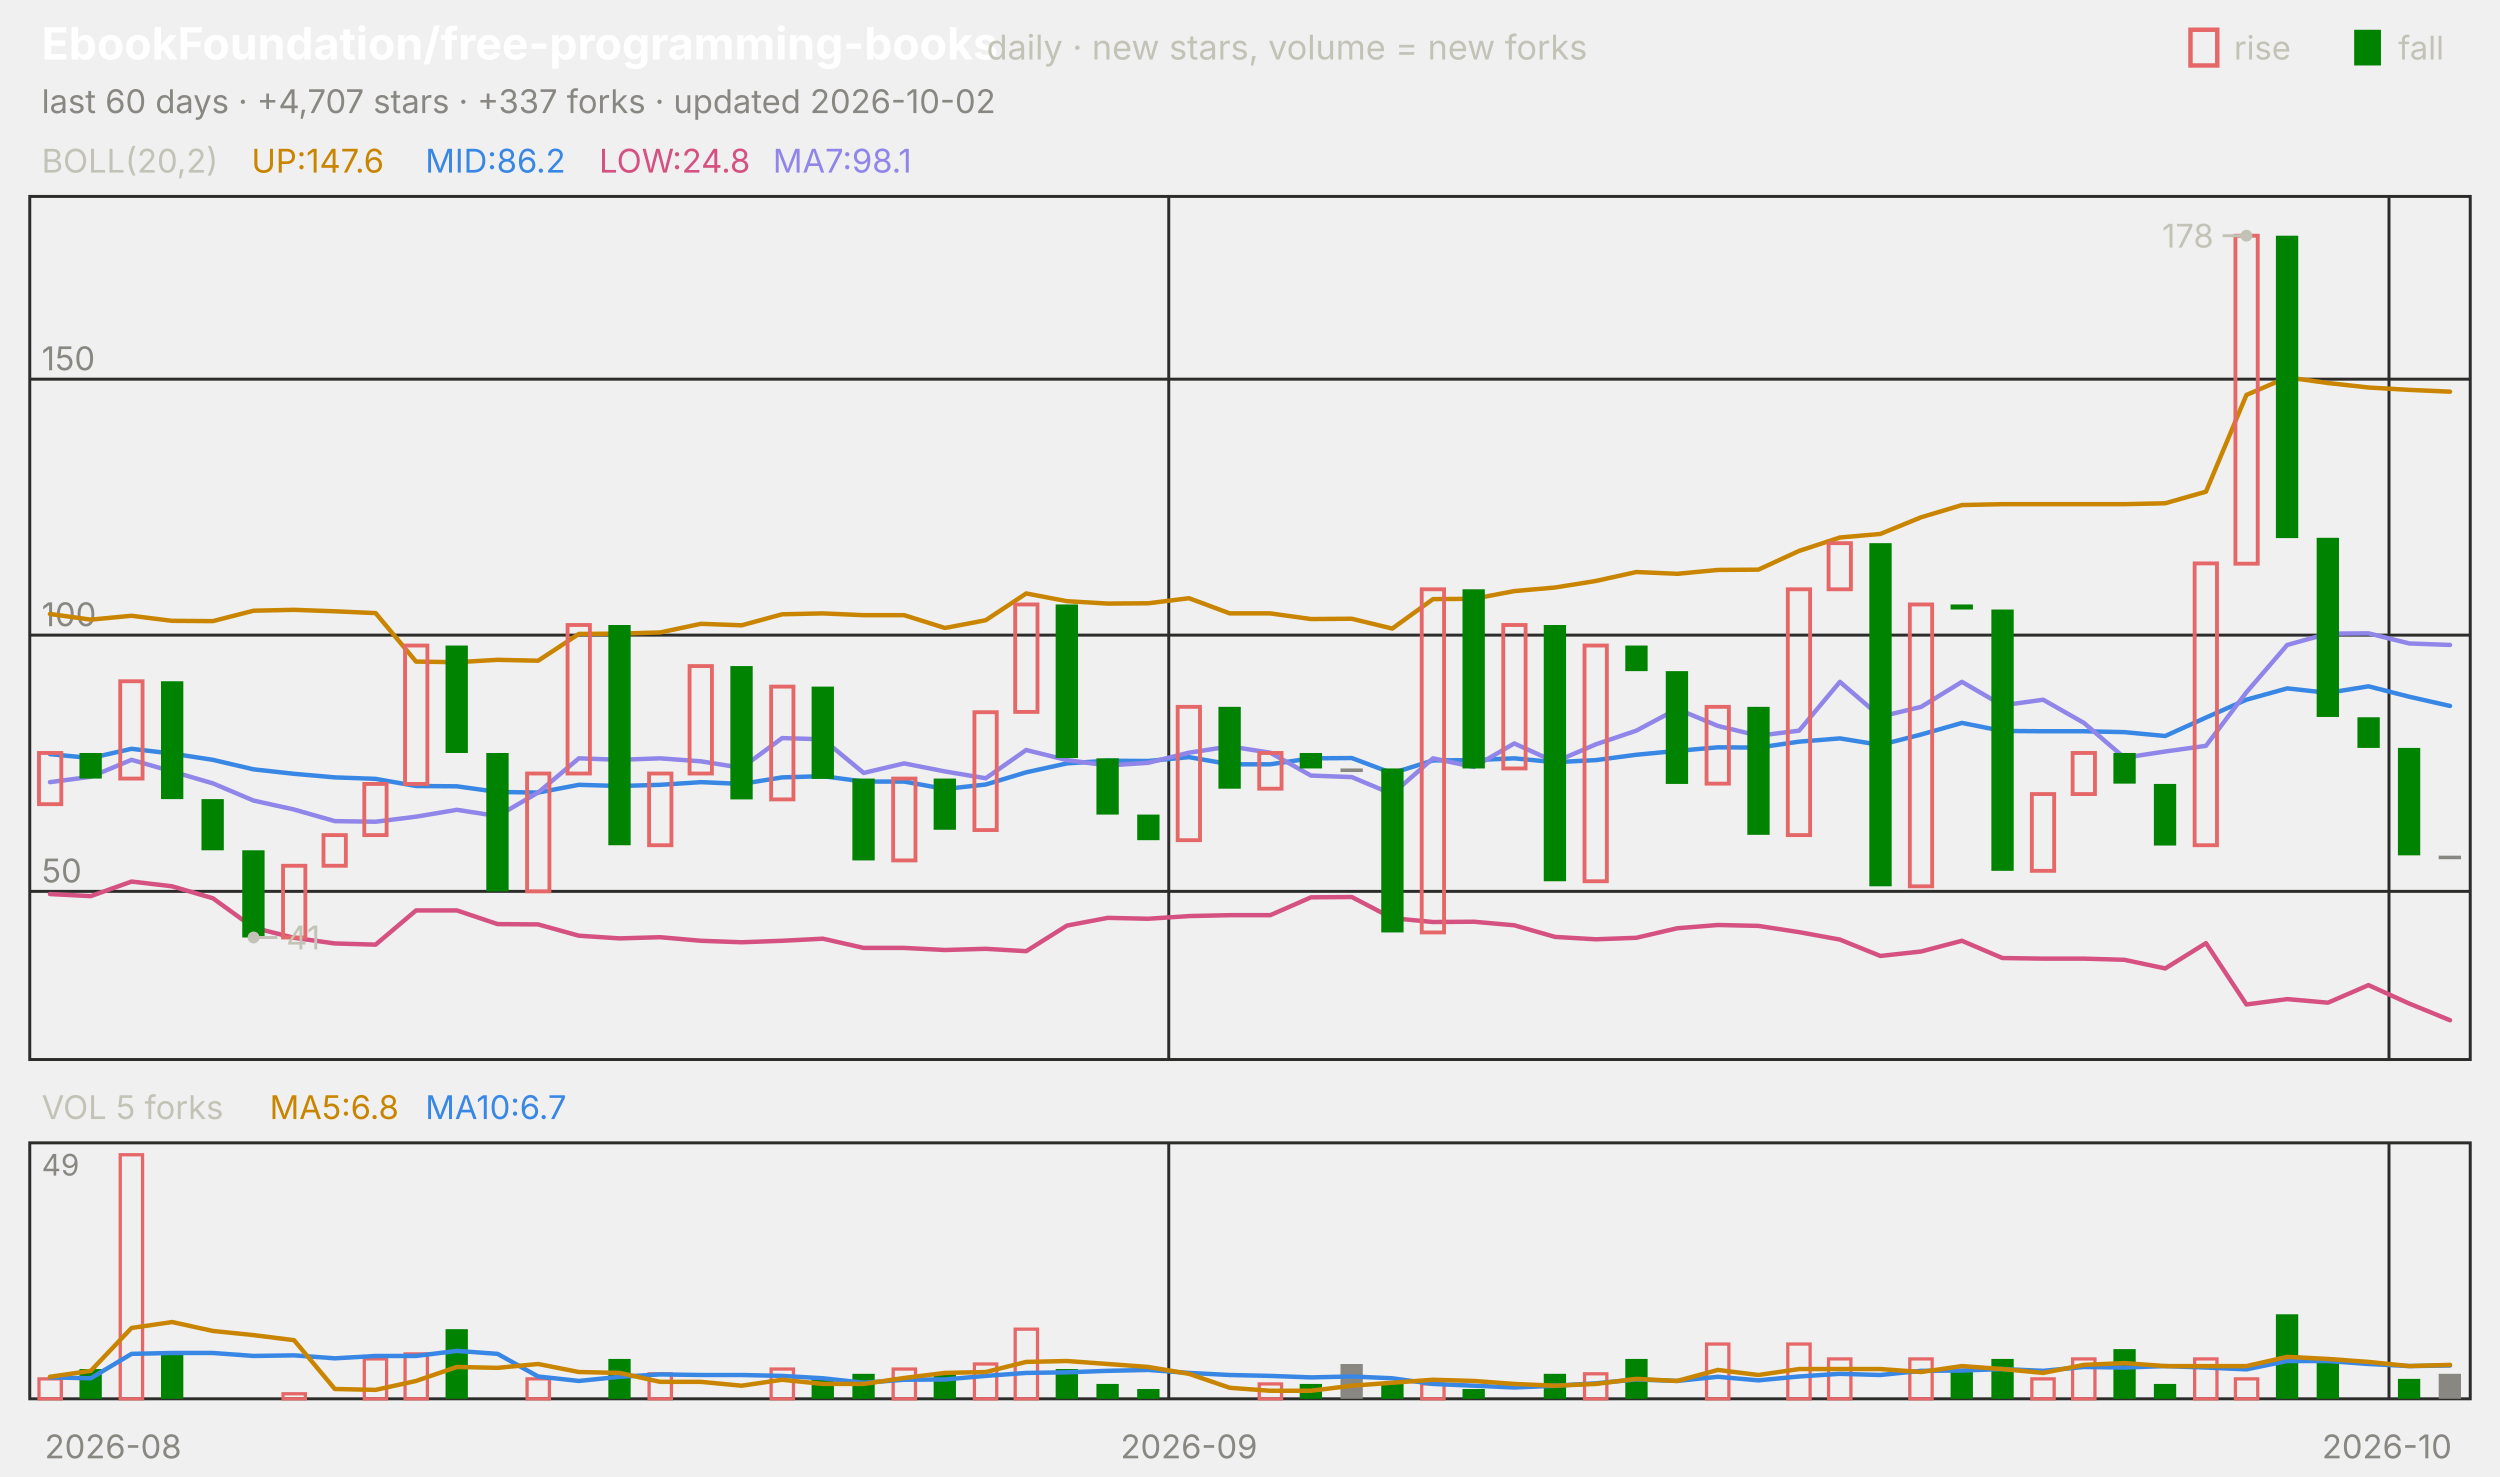
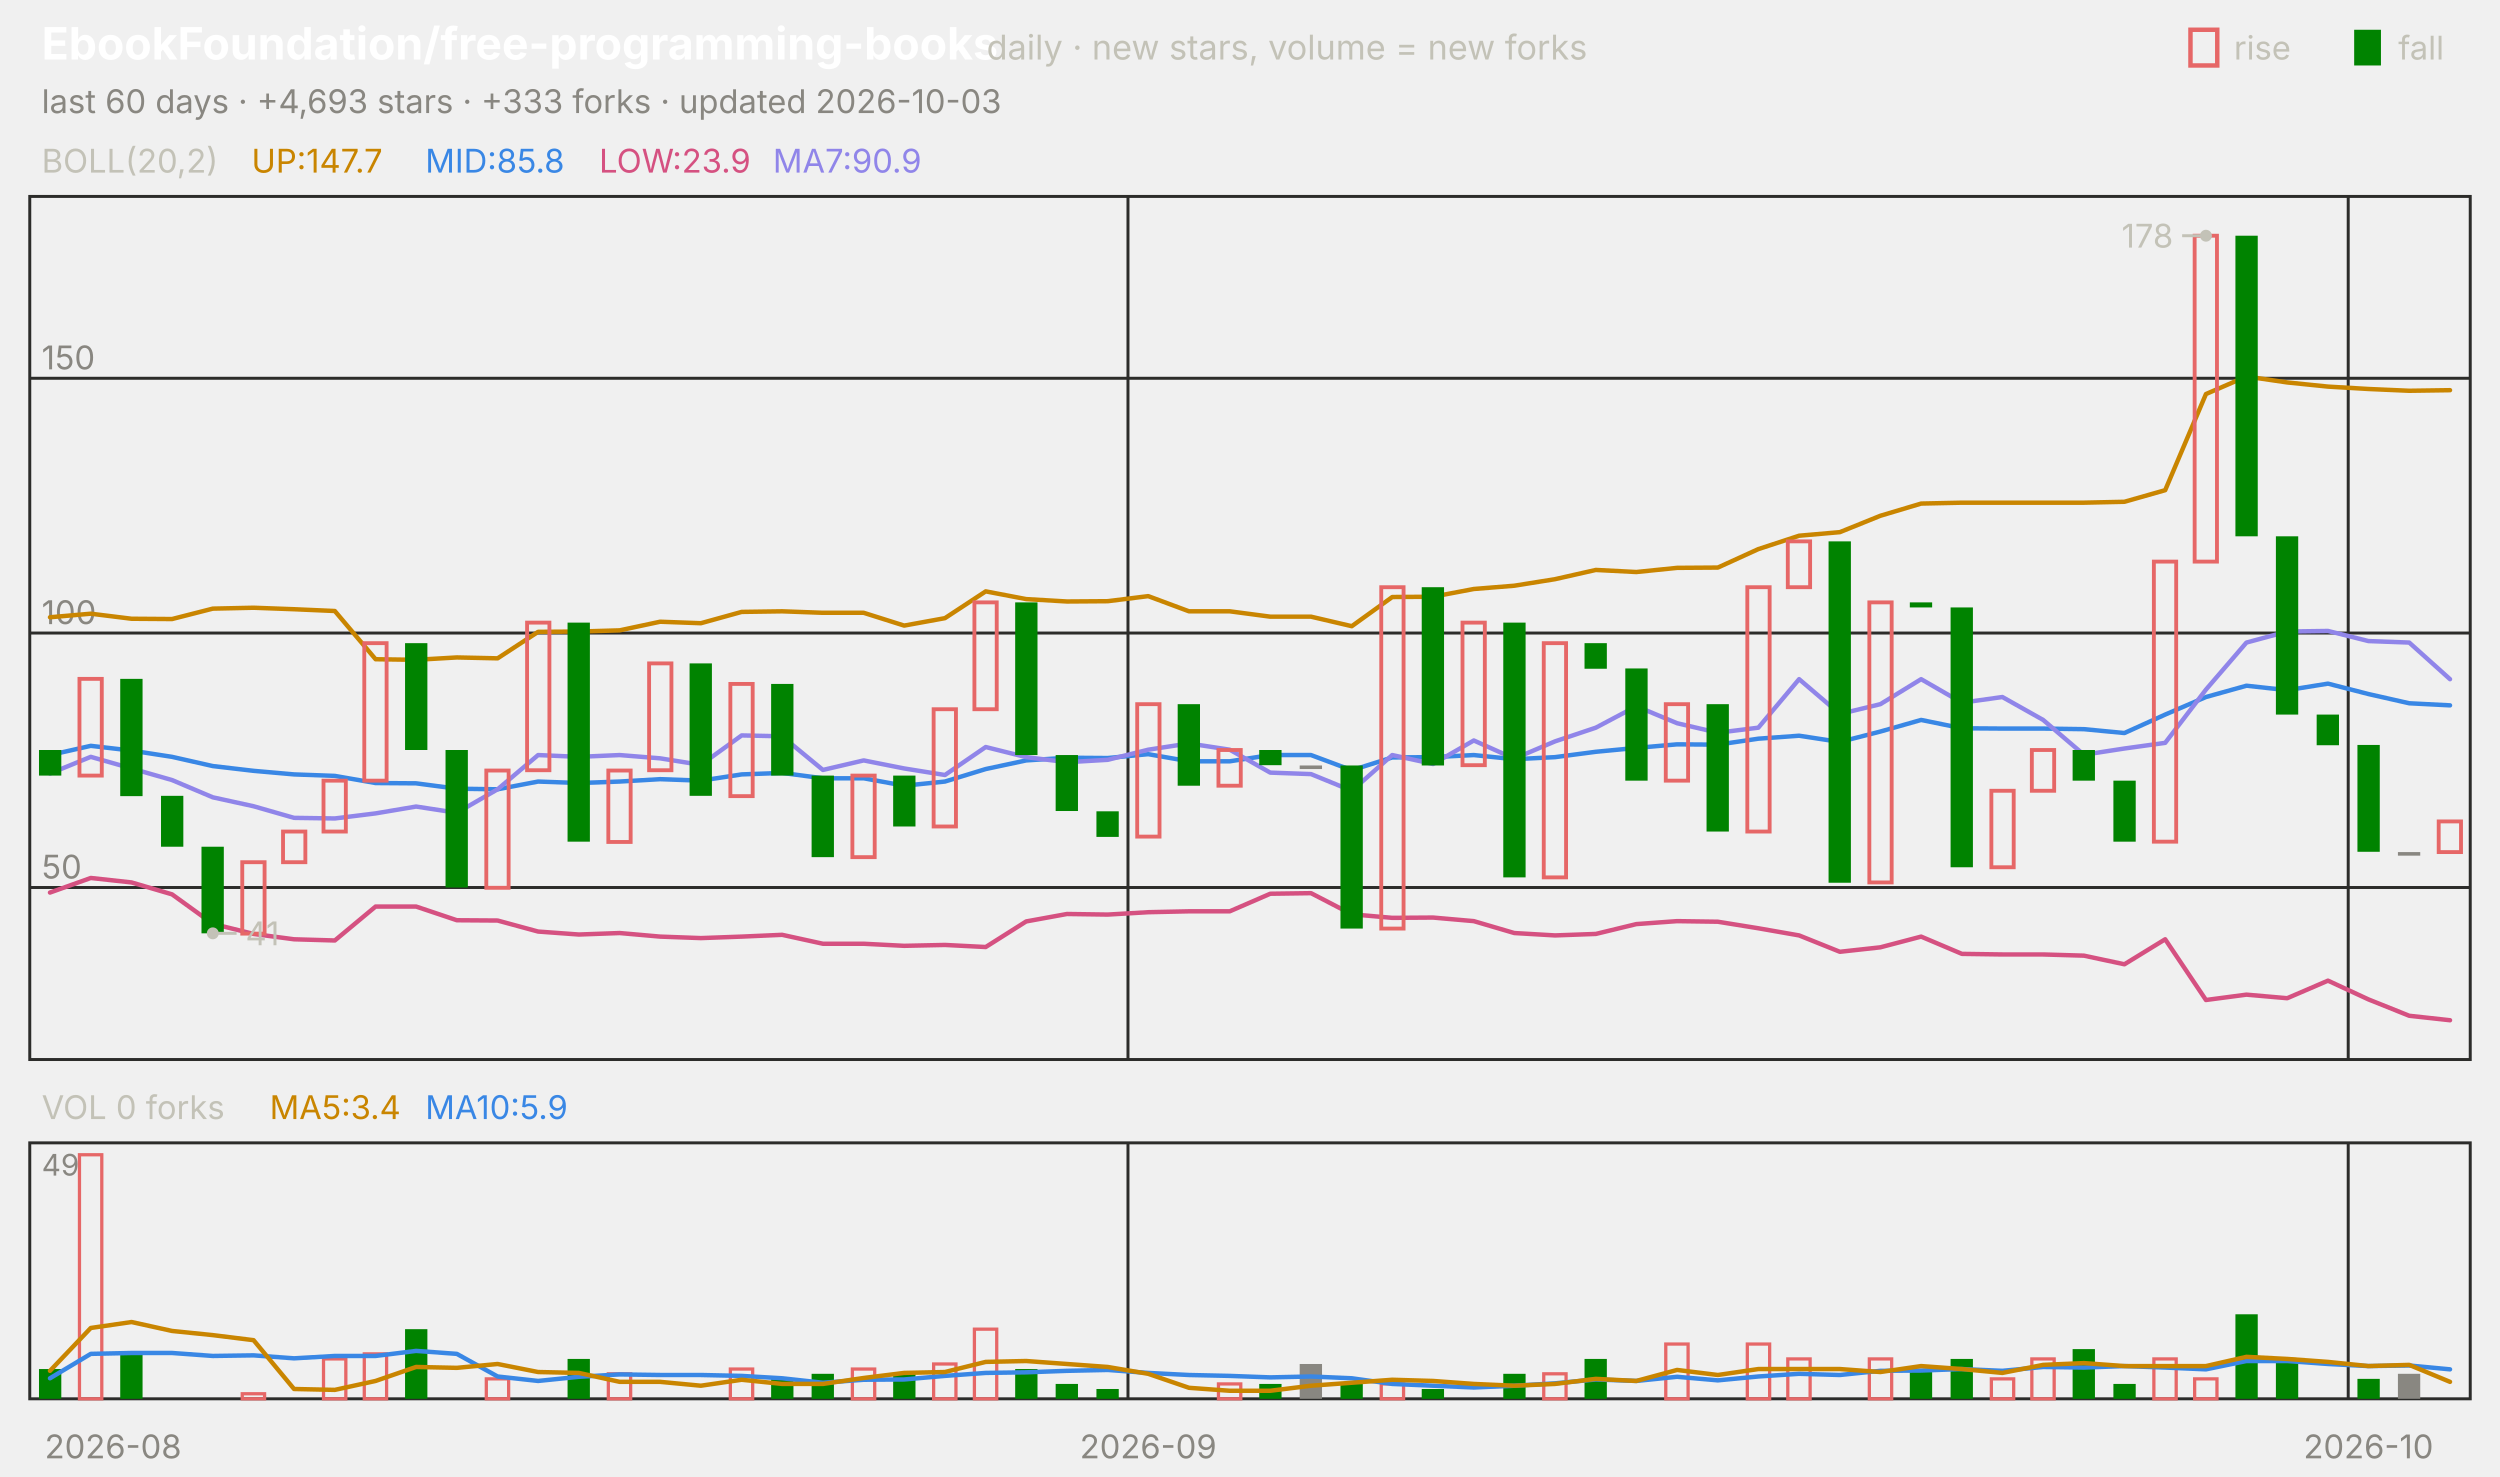
<svg xmlns="http://www.w3.org/2000/svg" viewBox="0 0 840 496" width="840" height="496" font-family="-apple-system,'Segoe UI',system-ui,sans-serif" role="img" aria-label="EbookFoundation/free-programming-books candlestick chart">
  <text x="14.0" y="20.0" font-size="15" fill="#ffffff" font-weight="650">EbookFoundation/free-programming-books</text>
  <text x="331.5" y="20.0" font-size="11.5" fill="#c3c2b7">daily · new stars, volume = new forks</text>
  <text x="805.8" y="20.0" font-size="11.0" fill="#c3c2b7">fall</text>
  <rect x="791" y="10" width="9" height="12" fill="#008300" />
  <text x="750.6" y="20.0" font-size="11.0" fill="#c3c2b7">rise</text>
  <rect x="736" y="10" width="9" height="12" fill="none" stroke="#e66767" stroke-width="1.5" />
-   <text x="14.0" y="38.0" font-size="11.0" fill="#898781">last 60 days · +4,707 stars · +337 forks · updated 2026-10-02</text>
+   <text x="14.0" y="38.0" font-size="11.0" fill="#898781">last 60 days · +4,693 stars · +333 forks · updated 2026-10-03</text>
  <rect x="10" y="66" width="820" height="290" fill="none" stroke="#2c2c2a" />
  <rect x="10" y="384" width="820" height="86" fill="none" stroke="#2c2c2a" />
  <text x="38.0" y="490.0" font-size="11.0" fill="#898781" text-anchor="middle">2026-08</text>
-   <line x1="392.7" y1="66.0" x2="392.7" y2="356.0" stroke="#2c2c2a" stroke-width="1.0" />
-   <line x1="392.7" y1="384.0" x2="392.7" y2="470.0" stroke="#2c2c2a" stroke-width="1.0" />
-   <text x="399.5" y="490.0" font-size="11.0" fill="#898781" text-anchor="middle">2026-09</text>
-   <line x1="802.7" y1="66.0" x2="802.7" y2="356.0" stroke="#2c2c2a" stroke-width="1.0" />
-   <line x1="802.7" y1="384.0" x2="802.7" y2="470.0" stroke="#2c2c2a" stroke-width="1.0" />
-   <text x="802.0" y="490.0" font-size="11.0" fill="#898781" text-anchor="middle">2026-10</text>
+   <line x1="379.0" y1="66.0" x2="379.0" y2="356.0" stroke="#2c2c2a" stroke-width="1.0" />
+   <line x1="379.0" y1="384.0" x2="379.0" y2="470.0" stroke="#2c2c2a" stroke-width="1.0" />
+   <text x="385.8" y="490.0" font-size="11.0" fill="#898781" text-anchor="middle">2026-09</text>
+   <line x1="789.0" y1="66.0" x2="789.0" y2="356.0" stroke="#2c2c2a" stroke-width="1.0" />
+   <line x1="789.0" y1="384.0" x2="789.0" y2="470.0" stroke="#2c2c2a" stroke-width="1.0" />
+   <text x="795.8" y="490.0" font-size="11.0" fill="#898781" text-anchor="middle">2026-10</text>
  <text x="14.0" y="58.0" font-size="11.0" fill="#c3c2b7">BOLL(20,2)</text>
-   <text x="84.5" y="58.0" font-size="11.0" fill="#c98500">UP:147.6</text>
-   <text x="142.9" y="58.0" font-size="11.0" fill="#3987e5">MID:86.2</text>
-   <text x="201.3" y="58.0" font-size="11.0" fill="#d55181">LOW:24.8</text>
-   <text x="259.7" y="58.0" font-size="11.0" fill="#9085e9">MA7:98.1</text>
-   <line x1="10.0" y1="299.5" x2="830.0" y2="299.5" stroke="#2c2c2a" stroke-width="1.0" />
-   <text x="14.0" y="296.5" font-size="11.0" fill="#898781">50</text>
-   <line x1="10.0" y1="213.4" x2="830.0" y2="213.4" stroke="#2c2c2a" stroke-width="1.0" />
-   <text x="14.0" y="210.4" font-size="11.0" fill="#898781">100</text>
-   <line x1="10.0" y1="127.4" x2="830.0" y2="127.4" stroke="#2c2c2a" stroke-width="1.0" />
-   <text x="14.0" y="124.4" font-size="11.0" fill="#898781">150</text>
-   <polyline points="16.8,206.3 30.5,208.2 44.2,206.9 57.8,208.6 71.5,208.7 85.2,205.2 98.8,204.9 112.5,205.4 126.2,206.0 139.8,222.3 153.5,222.5 167.2,221.7 180.8,222.0 194.5,213.0 208.2,212.9 221.8,212.5 235.5,209.6 249.2,210.1 262.8,206.4 276.5,206.1 290.2,206.7 303.8,206.7 317.5,211.0 331.2,208.4 344.8,199.4 358.5,202.0 372.2,202.8 385.8,202.7 399.5,201.0 413.2,206.1 426.8,206.1 440.5,208.0 454.2,207.9 467.8,211.2 481.5,201.3 495.2,201.2 508.8,198.6 522.5,197.4 536.2,195.2 549.8,192.2 563.5,192.8 577.2,191.5 590.8,191.4 604.5,185.1 618.2,180.6 631.8,179.4 645.5,173.8 659.2,169.7 672.8,169.4 686.5,169.4 700.2,169.4 713.8,169.4 727.5,169.1 741.2,165.2 754.8,132.7 768.5,126.8 782.2,128.7 795.8,130.2 809.5,131.0 823.2,131.6" fill="none" stroke="#c98500" stroke-width="1.5" stroke-linejoin="round" stroke-linecap="round" />
-   <polyline points="16.8,253.4 30.5,254.7 44.2,251.6 57.8,253.2 71.5,255.3 85.2,258.5 98.8,260.0 112.5,261.2 126.2,261.7 139.8,264.1 153.5,264.2 167.2,266.1 180.8,266.3 194.5,263.7 208.2,264.1 221.8,263.7 235.5,262.8 249.2,263.4 262.8,261.2 276.5,260.8 290.2,262.6 303.8,262.6 317.5,265.1 331.2,263.6 344.8,259.5 358.5,256.5 372.2,255.6 385.8,255.7 399.5,254.4 413.2,256.8 426.8,256.8 440.5,254.8 454.2,254.7 467.8,259.8 481.5,255.5 495.2,255.4 508.8,254.8 522.5,256.1 536.2,255.4 549.8,253.6 563.5,252.3 577.2,251.1 590.8,251.2 604.5,249.2 618.2,248.1 631.8,250.3 645.5,246.8 659.2,242.9 672.8,245.6 686.5,245.7 700.2,245.7 713.8,246.0 727.5,247.3 741.2,241.1 754.8,235.1 768.5,231.3 782.2,232.8 795.8,230.6 809.5,234.1 823.2,237.2" fill="none" stroke="#3987e5" stroke-width="1.5" stroke-linejoin="round" stroke-linecap="round" />
-   <polyline points="16.8,300.4 30.5,301.1 44.2,296.2 57.8,297.8 71.5,301.8 85.2,311.7 98.8,315.1 112.5,317.0 126.2,317.4 139.8,305.9 153.5,305.9 167.2,310.5 180.8,310.6 194.5,314.4 208.2,315.3 221.8,314.9 235.5,316.1 249.2,316.6 262.8,316.1 276.5,315.4 290.2,318.5 303.8,318.5 317.5,319.2 331.2,318.8 344.8,319.6 358.5,311.0 372.2,308.4 385.8,308.7 399.5,307.8 413.2,307.5 426.8,307.5 440.5,301.5 454.2,301.4 467.8,308.5 481.5,309.8 495.2,309.7 508.8,310.9 522.5,314.8 536.2,315.6 549.8,315.1 563.5,311.9 577.2,310.8 590.8,311.1 604.5,313.2 618.2,315.7 631.8,321.2 645.5,319.7 659.2,316.1 672.8,321.9 686.5,322.1 700.2,322.1 713.8,322.5 727.5,325.4 741.2,316.9 754.8,337.5 768.5,335.7 782.2,336.9 795.8,331.0 809.5,337.2 823.2,342.8" fill="none" stroke="#d55181" stroke-width="1.5" stroke-linejoin="round" stroke-linecap="round" />
-   <polyline points="16.8,262.8 30.5,261.0 44.2,255.3 57.8,259.2 71.5,263.2 85.2,269.0 98.8,272.0 112.5,275.9 126.2,276.1 139.8,274.4 153.5,272.1 167.2,274.2 180.8,266.3 194.5,254.8 208.2,255.3 221.8,254.8 235.5,255.8 249.2,258.0 262.8,248.0 276.5,248.4 290.2,259.7 303.8,256.5 317.5,259.2 331.2,261.5 344.8,252.0 358.5,255.4 372.2,257.2 385.8,256.3 399.5,252.9 413.2,250.8 426.8,252.9 440.5,260.6 454.2,261.1 467.8,266.8 481.5,254.8 495.2,257.7 508.8,249.8 522.5,256.0 536.2,250.1 549.8,245.5 563.5,238.2 577.2,243.9 590.8,247.2 604.5,245.5 618.2,229.1 631.8,240.8 645.5,237.5 659.2,229.1 672.8,237.0 686.5,235.1 700.2,242.9 713.8,254.6 727.5,252.5 741.2,250.6 754.8,232.6 768.5,216.7 782.2,212.9 795.8,212.8 809.5,216.2 823.2,216.7" fill="none" stroke="#9085e9" stroke-width="1.5" stroke-linejoin="round" stroke-linecap="round" />
-   <rect x="13.1" y="253.0" width="7.5" height="17.2" fill="none" stroke="#e66767" stroke-width="1.3" />
-   <rect x="26.7" y="253.0" width="7.5" height="8.6" fill="#008300" />
-   <rect x="40.4" y="228.9" width="7.5" height="32.7" fill="none" stroke="#e66767" stroke-width="1.3" />
-   <rect x="54.1" y="228.9" width="7.5" height="39.6" fill="#008300" />
-   <rect x="67.7" y="268.5" width="7.5" height="17.2" fill="#008300" />
-   <rect x="81.4" y="285.7" width="7.5" height="29.3" fill="#008300" />
-   <rect x="95.1" y="290.9" width="7.5" height="24.1" fill="none" stroke="#e66767" stroke-width="1.3" />
-   <rect x="108.7" y="280.6" width="7.5" height="10.3" fill="none" stroke="#e66767" stroke-width="1.3" />
-   <rect x="122.4" y="263.4" width="7.5" height="17.2" fill="none" stroke="#e66767" stroke-width="1.3" />
-   <rect x="136.1" y="216.9" width="7.5" height="46.5" fill="none" stroke="#e66767" stroke-width="1.3" />
-   <rect x="149.7" y="216.9" width="7.5" height="36.1" fill="#008300" />
-   <rect x="163.4" y="253.0" width="7.5" height="46.5" fill="#008300" />
-   <rect x="177.1" y="259.9" width="7.5" height="39.6" fill="none" stroke="#e66767" stroke-width="1.3" />
-   <rect x="190.7" y="210.0" width="7.5" height="49.9" fill="none" stroke="#e66767" stroke-width="1.3" />
-   <rect x="204.4" y="210.0" width="7.5" height="74.0" fill="#008300" />
-   <rect x="218.1" y="259.9" width="7.5" height="24.1" fill="none" stroke="#e66767" stroke-width="1.3" />
-   <rect x="231.7" y="223.8" width="7.5" height="36.1" fill="none" stroke="#e66767" stroke-width="1.3" />
-   <rect x="245.4" y="223.8" width="7.5" height="44.8" fill="#008300" />
-   <rect x="259.1" y="230.7" width="7.5" height="37.9" fill="none" stroke="#e66767" stroke-width="1.3" />
-   <rect x="272.7" y="230.7" width="7.5" height="31.0" fill="#008300" />
-   <rect x="286.4" y="261.6" width="7.5" height="27.5" fill="#008300" />
-   <rect x="300.1" y="261.6" width="7.5" height="27.5" fill="none" stroke="#e66767" stroke-width="1.3" />
-   <rect x="313.7" y="261.6" width="7.5" height="17.2" fill="#008300" />
-   <rect x="327.4" y="239.3" width="7.5" height="39.6" fill="none" stroke="#e66767" stroke-width="1.3" />
-   <rect x="341.1" y="203.1" width="7.5" height="36.1" fill="none" stroke="#e66767" stroke-width="1.3" />
-   <rect x="354.7" y="203.1" width="7.5" height="51.6" fill="#008300" />
-   <rect x="368.4" y="254.8" width="7.5" height="18.9" fill="#008300" />
-   <rect x="382.1" y="273.7" width="7.5" height="8.6" fill="#008300" />
-   <rect x="395.7" y="237.5" width="7.5" height="44.8" fill="none" stroke="#e66767" stroke-width="1.3" />
-   <rect x="409.4" y="237.5" width="7.5" height="27.5" fill="#008300" />
-   <rect x="423.1" y="253.0" width="7.5" height="12.0" fill="none" stroke="#e66767" stroke-width="1.3" />
-   <rect x="436.7" y="253.0" width="7.5" height="5.2" fill="#008300" />
-   <rect x="450.4" y="258.2" width="7.5" height="1.2" fill="#898781" />
-   <rect x="464.1" y="258.2" width="7.5" height="55.1" fill="#008300" />
-   <rect x="477.7" y="198.0" width="7.5" height="115.3" fill="none" stroke="#e66767" stroke-width="1.3" />
-   <rect x="491.4" y="198.0" width="7.5" height="60.2" fill="#008300" />
-   <rect x="505.1" y="210.0" width="7.5" height="48.2" fill="none" stroke="#e66767" stroke-width="1.3" />
-   <rect x="518.7" y="210.0" width="7.5" height="86.1" fill="#008300" />
-   <rect x="532.4" y="216.9" width="7.5" height="79.2" fill="none" stroke="#e66767" stroke-width="1.3" />
-   <rect x="546.1" y="216.9" width="7.5" height="8.6" fill="#008300" />
-   <rect x="559.7" y="225.5" width="7.5" height="37.9" fill="#008300" />
-   <rect x="573.4" y="237.5" width="7.5" height="25.8" fill="none" stroke="#e66767" stroke-width="1.3" />
-   <rect x="587.1" y="237.5" width="7.5" height="43.0" fill="#008300" />
-   <rect x="600.7" y="198.0" width="7.5" height="82.6" fill="none" stroke="#e66767" stroke-width="1.3" />
-   <rect x="614.4" y="182.5" width="7.5" height="15.5" fill="none" stroke="#e66767" stroke-width="1.3" />
-   <rect x="628.1" y="182.5" width="7.5" height="115.3" fill="#008300" />
-   <rect x="641.7" y="203.1" width="7.5" height="94.7" fill="none" stroke="#e66767" stroke-width="1.3" />
-   <rect x="655.4" y="203.1" width="7.5" height="1.7" fill="#008300" />
-   <rect x="669.1" y="204.8" width="7.5" height="87.8" fill="#008300" />
-   <rect x="682.7" y="266.8" width="7.5" height="25.8" fill="none" stroke="#e66767" stroke-width="1.3" />
-   <rect x="696.4" y="253.0" width="7.5" height="13.8" fill="none" stroke="#e66767" stroke-width="1.3" />
-   <rect x="710.1" y="253.0" width="7.5" height="10.3" fill="#008300" />
-   <rect x="723.7" y="263.4" width="7.5" height="20.7" fill="#008300" />
-   <rect x="737.4" y="189.3" width="7.5" height="94.7" fill="none" stroke="#e66767" stroke-width="1.3" />
-   <rect x="751.1" y="79.2" width="7.5" height="110.2" fill="none" stroke="#e66767" stroke-width="1.3" />
-   <rect x="764.7" y="79.2" width="7.5" height="101.6" fill="#008300" />
-   <rect x="778.4" y="180.7" width="7.5" height="60.2" fill="#008300" />
-   <rect x="792.1" y="241.0" width="7.5" height="10.3" fill="#008300" />
-   <rect x="805.7" y="251.3" width="7.5" height="36.1" fill="#008300" />
-   <rect x="819.4" y="287.5" width="7.5" height="1.2" fill="#898781" />
-   <circle cx="754.8" cy="79.2" r="2" fill="#c3c2b7" />
-   <line x1="754.8" y1="79.2" x2="746.8" y2="79.2" stroke="#c3c2b7" stroke-width="1.0" />
-   <text x="743.8" y="83.2" font-size="11.0" fill="#c3c2b7" text-anchor="end">178</text>
-   <circle cx="85.2" cy="315.0" r="2" fill="#c3c2b7" />
-   <line x1="85.2" y1="315.0" x2="93.2" y2="315.0" stroke="#c3c2b7" stroke-width="1.0" />
-   <text x="96.2" y="319.0" font-size="11.0" fill="#c3c2b7">41</text>
-   <text x="14.0" y="376.0" font-size="11.0" fill="#c3c2b7">VOL 5 forks</text>
-   <text x="90.6" y="376.0" font-size="11.0" fill="#c98500">MA5:6.8</text>
-   <text x="142.9" y="376.0" font-size="11.0" fill="#3987e5">MA10:6.7</text>
+   <text x="84.5" y="58.0" font-size="11.0" fill="#c98500">UP:147.7</text>
+   <text x="142.9" y="58.0" font-size="11.0" fill="#3987e5">MID:85.8</text>
+   <text x="201.3" y="58.0" font-size="11.0" fill="#d55181">LOW:23.9</text>
+   <text x="259.7" y="58.0" font-size="11.0" fill="#9085e9">MA7:90.9</text>
+   <line x1="10.0" y1="298.2" x2="830.0" y2="298.2" stroke="#2c2c2a" stroke-width="1.0" />
+   <text x="14.0" y="295.2" font-size="11.0" fill="#898781">50</text>
+   <line x1="10.0" y1="212.7" x2="830.0" y2="212.7" stroke="#2c2c2a" stroke-width="1.0" />
+   <text x="14.0" y="209.7" font-size="11.0" fill="#898781">100</text>
+   <line x1="10.0" y1="127.1" x2="830.0" y2="127.1" stroke="#2c2c2a" stroke-width="1.0" />
+   <text x="14.0" y="124.1" font-size="11.0" fill="#898781">150</text>
+   <polyline points="16.8,207.4 30.5,206.2 44.2,207.9 57.8,208.0 71.5,204.5 85.2,204.2 98.8,204.7 112.5,205.3 126.2,221.5 139.8,221.7 153.5,220.9 167.2,221.2 180.8,212.3 194.5,212.2 208.2,211.8 221.8,208.9 235.5,209.4 249.2,205.6 262.8,205.4 276.5,205.9 290.2,205.9 303.8,210.2 317.5,207.7 331.2,198.7 344.8,201.3 358.5,202.1 372.2,202.0 385.8,200.3 399.5,205.4 413.2,205.4 426.8,207.2 440.5,207.2 454.2,210.4 467.8,200.6 481.5,200.5 495.2,197.9 508.8,196.8 522.5,194.6 536.2,191.5 549.8,192.2 563.5,190.8 577.2,190.7 590.8,184.5 604.5,180.0 618.2,178.8 631.8,173.3 645.5,169.2 659.2,168.9 672.8,168.9 686.5,168.9 700.2,168.9 713.8,168.6 727.5,164.7 741.2,132.4 754.8,126.5 768.5,128.5 782.2,129.9 795.8,130.7 809.5,131.3 823.2,131.1" fill="none" stroke="#c98500" stroke-width="1.5" stroke-linejoin="round" stroke-linecap="round" />
+   <polyline points="16.8,253.7 30.5,250.6 44.2,252.2 57.8,254.3 71.5,257.4 85.2,259.0 98.8,260.2 112.5,260.7 126.2,263.1 139.8,263.2 153.5,265.0 167.2,265.2 180.8,262.6 194.5,263.1 208.2,262.6 221.8,261.8 235.5,262.3 249.2,260.2 262.8,259.7 276.5,261.5 290.2,261.5 303.8,264.0 317.5,262.6 331.2,258.4 344.8,255.5 358.5,254.6 372.2,254.7 385.8,253.4 399.5,255.8 413.2,255.8 426.8,253.7 440.5,253.7 454.2,258.8 467.8,254.5 481.5,254.4 495.2,253.7 508.8,255.1 522.5,254.4 536.2,252.6 549.8,251.3 563.5,250.1 577.2,250.2 590.8,248.2 604.5,247.2 618.2,249.3 631.8,245.8 645.5,241.9 659.2,244.7 672.8,244.8 686.5,244.8 700.2,245.0 713.8,246.3 727.5,240.1 741.2,234.2 754.8,230.4 768.5,231.9 782.2,229.7 795.8,233.2 809.5,236.3 823.2,237.0" fill="none" stroke="#3987e5" stroke-width="1.5" stroke-linejoin="round" stroke-linecap="round" />
+   <polyline points="16.8,299.9 30.5,295.0 44.2,296.5 57.8,300.5 71.5,310.4 85.2,313.8 98.8,315.6 112.5,316.0 126.2,304.6 139.8,304.6 153.5,309.2 167.2,309.3 180.8,313.0 194.5,314.0 208.2,313.5 221.8,314.7 235.5,315.2 249.2,314.7 262.8,314.1 276.5,317.1 290.2,317.1 303.8,317.8 317.5,317.5 331.2,318.2 344.8,309.6 358.5,307.1 372.2,307.3 385.8,306.5 399.5,306.2 413.2,306.2 426.8,300.3 440.5,300.1 454.2,307.2 467.8,308.4 481.5,308.3 495.2,309.5 508.8,313.5 522.5,314.3 536.2,313.8 549.8,310.5 563.5,309.5 577.2,309.7 590.8,311.9 604.5,314.3 618.2,319.8 631.8,318.3 645.5,314.7 659.2,320.5 672.8,320.7 686.5,320.7 700.2,321.1 713.8,324.0 727.5,315.6 741.2,336.0 754.8,334.2 768.5,335.4 782.2,329.5 795.8,335.8 809.5,341.3 823.2,342.8" fill="none" stroke="#d55181" stroke-width="1.5" stroke-linejoin="round" stroke-linecap="round" />
+   <polyline points="16.8,259.9 30.5,254.3 44.2,258.2 57.8,262.1 71.5,267.9 85.2,270.9 98.8,274.8 112.5,275.0 126.2,273.3 139.8,271.0 153.5,273.1 167.2,265.2 180.8,253.7 194.5,254.3 208.2,253.7 221.8,254.8 235.5,257.0 249.2,247.1 262.8,247.4 276.5,258.7 290.2,255.5 303.8,258.2 317.5,260.4 331.2,251.0 344.8,254.4 358.5,256.1 372.2,255.3 385.8,251.9 399.5,249.8 413.2,251.9 426.8,259.6 440.5,260.1 454.2,265.7 467.8,253.7 481.5,256.7 495.2,248.8 508.8,254.9 522.5,249.1 536.2,244.5 549.8,237.3 563.5,243.0 577.2,246.2 590.8,244.5 604.5,228.2 618.2,239.9 631.8,236.6 645.5,228.2 659.2,236.1 672.8,234.2 686.5,241.9 700.2,253.6 713.8,251.5 727.5,249.6 741.2,231.7 754.8,215.9 768.5,212.2 782.2,212.0 795.8,215.4 809.5,215.9 823.2,228.2" fill="none" stroke="#9085e9" stroke-width="1.5" stroke-linejoin="round" stroke-linecap="round" />
+   <rect x="13.1" y="252.0" width="7.5" height="8.6" fill="#008300" />
+   <rect x="26.7" y="228.1" width="7.5" height="32.5" fill="none" stroke="#e66767" stroke-width="1.3" />
+   <rect x="40.4" y="228.1" width="7.5" height="39.4" fill="#008300" />
+   <rect x="54.1" y="267.4" width="7.5" height="17.1" fill="#008300" />
+   <rect x="67.7" y="284.5" width="7.5" height="29.1" fill="#008300" />
+   <rect x="81.4" y="289.7" width="7.5" height="24.0" fill="none" stroke="#e66767" stroke-width="1.3" />
+   <rect x="95.1" y="279.4" width="7.5" height="10.3" fill="none" stroke="#e66767" stroke-width="1.3" />
+   <rect x="108.7" y="262.3" width="7.5" height="17.1" fill="none" stroke="#e66767" stroke-width="1.3" />
+   <rect x="122.4" y="216.1" width="7.5" height="46.2" fill="none" stroke="#e66767" stroke-width="1.3" />
+   <rect x="136.1" y="216.1" width="7.5" height="35.9" fill="#008300" />
+   <rect x="149.7" y="252.0" width="7.5" height="46.2" fill="#008300" />
+   <rect x="163.4" y="258.9" width="7.5" height="39.4" fill="none" stroke="#e66767" stroke-width="1.3" />
+   <rect x="177.1" y="209.2" width="7.5" height="49.6" fill="none" stroke="#e66767" stroke-width="1.3" />
+   <rect x="190.7" y="209.2" width="7.5" height="73.6" fill="#008300" />
+   <rect x="204.4" y="258.9" width="7.5" height="24.0" fill="none" stroke="#e66767" stroke-width="1.3" />
+   <rect x="218.1" y="222.9" width="7.5" height="35.9" fill="none" stroke="#e66767" stroke-width="1.3" />
+   <rect x="231.7" y="222.9" width="7.5" height="44.5" fill="#008300" />
+   <rect x="245.4" y="229.8" width="7.5" height="37.7" fill="none" stroke="#e66767" stroke-width="1.3" />
+   <rect x="259.1" y="229.8" width="7.5" height="30.8" fill="#008300" />
+   <rect x="272.7" y="260.6" width="7.5" height="27.4" fill="#008300" />
+   <rect x="286.4" y="260.6" width="7.5" height="27.4" fill="none" stroke="#e66767" stroke-width="1.3" />
+   <rect x="300.1" y="260.6" width="7.5" height="17.1" fill="#008300" />
+   <rect x="313.7" y="238.3" width="7.5" height="39.4" fill="none" stroke="#e66767" stroke-width="1.3" />
+   <rect x="327.4" y="202.4" width="7.5" height="35.9" fill="none" stroke="#e66767" stroke-width="1.3" />
+   <rect x="341.1" y="202.4" width="7.5" height="51.3" fill="#008300" />
+   <rect x="354.7" y="253.7" width="7.5" height="18.8" fill="#008300" />
+   <rect x="368.4" y="272.6" width="7.5" height="8.6" fill="#008300" />
+   <rect x="382.1" y="236.6" width="7.5" height="44.5" fill="none" stroke="#e66767" stroke-width="1.3" />
+   <rect x="395.7" y="236.6" width="7.5" height="27.4" fill="#008300" />
+   <rect x="409.4" y="252.0" width="7.5" height="12.0" fill="none" stroke="#e66767" stroke-width="1.3" />
+   <rect x="423.1" y="252.0" width="7.5" height="5.1" fill="#008300" />
+   <rect x="436.7" y="257.2" width="7.5" height="1.2" fill="#898781" />
+   <rect x="450.4" y="257.2" width="7.5" height="54.8" fill="#008300" />
+   <rect x="464.1" y="197.3" width="7.5" height="114.7" fill="none" stroke="#e66767" stroke-width="1.3" />
+   <rect x="477.7" y="197.3" width="7.5" height="59.9" fill="#008300" />
+   <rect x="491.4" y="209.2" width="7.5" height="47.9" fill="none" stroke="#e66767" stroke-width="1.3" />
+   <rect x="505.1" y="209.2" width="7.5" height="85.6" fill="#008300" />
+   <rect x="518.7" y="216.1" width="7.5" height="78.7" fill="none" stroke="#e66767" stroke-width="1.3" />
+   <rect x="532.4" y="216.1" width="7.5" height="8.6" fill="#008300" />
+   <rect x="546.1" y="224.6" width="7.5" height="37.7" fill="#008300" />
+   <rect x="559.7" y="236.6" width="7.5" height="25.7" fill="none" stroke="#e66767" stroke-width="1.3" />
+   <rect x="573.4" y="236.6" width="7.5" height="42.8" fill="#008300" />
+   <rect x="587.1" y="197.3" width="7.5" height="82.1" fill="none" stroke="#e66767" stroke-width="1.3" />
+   <rect x="600.7" y="181.9" width="7.5" height="15.4" fill="none" stroke="#e66767" stroke-width="1.3" />
+   <rect x="614.4" y="181.9" width="7.5" height="114.7" fill="#008300" />
+   <rect x="628.1" y="202.4" width="7.5" height="94.1" fill="none" stroke="#e66767" stroke-width="1.3" />
+   <rect x="641.7" y="202.4" width="7.5" height="1.7" fill="#008300" />
+   <rect x="655.4" y="204.1" width="7.5" height="87.3" fill="#008300" />
+   <rect x="669.1" y="265.7" width="7.5" height="25.7" fill="none" stroke="#e66767" stroke-width="1.3" />
+   <rect x="682.7" y="252.0" width="7.5" height="13.7" fill="none" stroke="#e66767" stroke-width="1.3" />
+   <rect x="696.4" y="252.0" width="7.5" height="10.3" fill="#008300" />
+   <rect x="710.1" y="262.3" width="7.5" height="20.5" fill="#008300" />
+   <rect x="723.7" y="188.7" width="7.5" height="94.1" fill="none" stroke="#e66767" stroke-width="1.3" />
+   <rect x="737.4" y="79.2" width="7.5" height="109.5" fill="none" stroke="#e66767" stroke-width="1.3" />
+   <rect x="751.1" y="79.2" width="7.5" height="101.0" fill="#008300" />
+   <rect x="764.7" y="180.2" width="7.5" height="59.9" fill="#008300" />
+   <rect x="778.4" y="240.1" width="7.5" height="10.3" fill="#008300" />
+   <rect x="792.1" y="250.3" width="7.5" height="35.9" fill="#008300" />
+   <rect x="805.7" y="286.3" width="7.5" height="1.2" fill="#898781" />
+   <rect x="819.4" y="276.0" width="7.5" height="10.3" fill="none" stroke="#e66767" stroke-width="1.3" />
+   <circle cx="741.2" cy="79.2" r="2" fill="#c3c2b7" />
+   <line x1="741.2" y1="79.2" x2="733.2" y2="79.2" stroke="#c3c2b7" stroke-width="1.0" />
+   <text x="730.2" y="83.2" font-size="11.0" fill="#c3c2b7" text-anchor="end">178</text>
+   <circle cx="71.5" cy="313.6" r="2" fill="#c3c2b7" />
+   <line x1="71.5" y1="313.6" x2="79.5" y2="313.6" stroke="#c3c2b7" stroke-width="1.0" />
+   <text x="82.5" y="317.6" font-size="11.0" fill="#c3c2b7">41</text>
+   <text x="14.0" y="376.0" font-size="11.0" fill="#c3c2b7">VOL 0 forks</text>
+   <text x="90.6" y="376.0" font-size="11.0" fill="#c98500">MA5:3.4</text>
+   <text x="142.9" y="376.0" font-size="11.0" fill="#3987e5">MA10:5.9</text>
  <text x="14.0" y="395.0" font-size="10" fill="#898781">49</text>
-   <rect x="13.1" y="463.3" width="7.5" height="6.7" fill="none" stroke="#e66767" stroke-width="1.1" />
-   <rect x="26.7" y="460.0" width="7.5" height="10.0" fill="#008300" />
-   <rect x="40.4" y="388.0" width="7.5" height="82.0" fill="none" stroke="#e66767" stroke-width="1.1" />
-   <rect x="54.1" y="454.9" width="7.5" height="15.1" fill="#008300" />
-   <rect x="95.1" y="468.3" width="7.5" height="1.7" fill="none" stroke="#e66767" stroke-width="1.1" />
-   <rect x="122.4" y="456.6" width="7.5" height="13.4" fill="none" stroke="#e66767" stroke-width="1.1" />
-   <rect x="136.1" y="454.9" width="7.5" height="15.1" fill="none" stroke="#e66767" stroke-width="1.1" />
-   <rect x="149.7" y="446.6" width="7.5" height="23.4" fill="#008300" />
-   <rect x="177.1" y="463.3" width="7.5" height="6.7" fill="none" stroke="#e66767" stroke-width="1.1" />
-   <rect x="204.4" y="456.6" width="7.5" height="13.4" fill="#008300" />
-   <rect x="218.1" y="461.6" width="7.5" height="8.4" fill="none" stroke="#e66767" stroke-width="1.1" />
-   <rect x="259.1" y="460.0" width="7.5" height="10.0" fill="none" stroke="#e66767" stroke-width="1.1" />
-   <rect x="272.7" y="463.3" width="7.5" height="6.7" fill="#008300" />
-   <rect x="286.4" y="461.6" width="7.5" height="8.4" fill="#008300" />
-   <rect x="300.1" y="460.0" width="7.5" height="10.0" fill="none" stroke="#e66767" stroke-width="1.1" />
-   <rect x="313.7" y="461.6" width="7.5" height="8.4" fill="#008300" />
-   <rect x="327.4" y="458.3" width="7.5" height="11.7" fill="none" stroke="#e66767" stroke-width="1.1" />
-   <rect x="341.1" y="446.6" width="7.5" height="23.4" fill="none" stroke="#e66767" stroke-width="1.1" />
-   <rect x="354.7" y="460.0" width="7.5" height="10.0" fill="#008300" />
-   <rect x="368.4" y="465.0" width="7.5" height="5.0" fill="#008300" />
-   <rect x="382.1" y="466.7" width="7.5" height="3.3" fill="#008300" />
-   <rect x="423.1" y="465.0" width="7.5" height="5.0" fill="none" stroke="#e66767" stroke-width="1.1" />
-   <rect x="436.7" y="465.0" width="7.5" height="5.0" fill="#008300" />
-   <rect x="450.4" y="458.3" width="7.5" height="11.7" fill="#898781" />
-   <rect x="464.1" y="465.0" width="7.5" height="5.0" fill="#008300" />
-   <rect x="477.7" y="465.0" width="7.5" height="5.0" fill="none" stroke="#e66767" stroke-width="1.1" />
-   <rect x="491.4" y="466.7" width="7.5" height="3.3" fill="#008300" />
-   <rect x="518.7" y="461.6" width="7.5" height="8.4" fill="#008300" />
-   <rect x="532.4" y="461.6" width="7.5" height="8.4" fill="none" stroke="#e66767" stroke-width="1.1" />
-   <rect x="546.1" y="456.6" width="7.5" height="13.4" fill="#008300" />
-   <rect x="573.4" y="451.6" width="7.5" height="18.4" fill="none" stroke="#e66767" stroke-width="1.1" />
-   <rect x="600.7" y="451.6" width="7.5" height="18.4" fill="none" stroke="#e66767" stroke-width="1.1" />
-   <rect x="614.4" y="456.6" width="7.5" height="13.4" fill="none" stroke="#e66767" stroke-width="1.1" />
-   <rect x="641.7" y="456.6" width="7.5" height="13.4" fill="none" stroke="#e66767" stroke-width="1.1" />
-   <rect x="655.4" y="460.0" width="7.5" height="10.0" fill="#008300" />
-   <rect x="669.1" y="456.6" width="7.5" height="13.4" fill="#008300" />
-   <rect x="682.7" y="463.3" width="7.5" height="6.7" fill="none" stroke="#e66767" stroke-width="1.1" />
-   <rect x="696.4" y="456.6" width="7.5" height="13.4" fill="none" stroke="#e66767" stroke-width="1.1" />
-   <rect x="710.1" y="453.3" width="7.5" height="16.7" fill="#008300" />
-   <rect x="723.7" y="465.0" width="7.5" height="5.0" fill="#008300" />
-   <rect x="737.4" y="456.6" width="7.5" height="13.4" fill="none" stroke="#e66767" stroke-width="1.1" />
-   <rect x="751.1" y="463.3" width="7.5" height="6.7" fill="none" stroke="#e66767" stroke-width="1.1" />
-   <rect x="764.7" y="441.6" width="7.5" height="28.4" fill="#008300" />
-   <rect x="778.4" y="456.6" width="7.5" height="13.4" fill="#008300" />
-   <rect x="805.7" y="463.3" width="7.5" height="6.7" fill="#008300" />
-   <rect x="819.4" y="461.6" width="7.5" height="8.4" fill="#898781" />
-   <polyline points="16.8,462.8 30.5,463.1 44.2,454.9 57.8,454.6 71.5,454.6 85.2,455.6 98.8,455.4 112.5,456.4 126.2,455.6 139.8,455.6 153.5,453.9 167.2,454.9 180.8,462.5 194.5,464.0 208.2,462.6 221.8,461.8 235.5,462.0 249.2,462.0 262.8,462.3 276.5,463.1 290.2,464.6 303.8,463.6 317.5,463.5 331.2,462.3 344.8,461.3 358.5,461.1 372.2,460.6 385.8,460.3 399.5,461.3 413.2,462.0 426.8,462.3 440.5,462.8 454.2,462.5 467.8,463.1 481.5,465.0 495.2,465.6 508.8,466.2 522.5,465.6 536.2,464.8 549.8,463.5 563.5,464.0 577.2,462.6 590.8,463.8 604.5,462.5 618.2,461.6 631.8,462.0 645.5,460.6 659.2,460.5 672.8,460.0 686.5,460.6 700.2,459.3 713.8,459.5 727.5,459.0 741.2,459.5 754.8,460.1 768.5,457.3 782.2,457.3 795.8,458.3 809.5,459.0 823.2,458.8" fill="none" stroke="#3987e5" stroke-width="1.5" stroke-linejoin="round" stroke-linecap="round" />
-   <polyline points="16.8,462.6 30.5,460.6 44.2,446.2 57.8,444.2 71.5,447.2 85.2,448.6 98.8,450.3 112.5,466.7 126.2,467.0 139.8,464.0 153.5,459.3 167.2,459.6 180.8,458.3 194.5,461.0 208.2,461.3 221.8,464.3 235.5,464.3 249.2,465.6 262.8,463.6 276.5,465.0 290.2,465.0 303.8,463.0 317.5,461.3 331.2,461.0 344.8,457.6 358.5,457.3 372.2,458.3 385.8,459.3 399.5,461.6 413.2,466.3 426.8,467.3 440.5,467.3 454.2,465.6 467.8,464.6 481.5,463.6 495.2,464.0 508.8,465.0 522.5,465.6 536.2,465.0 549.8,463.3 563.5,464.0 577.2,460.3 590.8,462.0 604.5,460.0 618.2,460.0 631.8,460.0 645.5,461.0 659.2,459.0 672.8,460.0 686.5,461.3 700.2,458.6 713.8,458.0 727.5,459.0 741.2,459.0 754.8,459.0 768.5,455.9 782.2,456.6 795.8,457.6 809.5,459.0 823.2,458.6" fill="none" stroke="#c98500" stroke-width="1.5" stroke-linejoin="round" stroke-linecap="round" />
+   <rect x="13.1" y="460.0" width="7.5" height="10.0" fill="#008300" />
+   <rect x="26.7" y="388.0" width="7.5" height="82.0" fill="none" stroke="#e66767" stroke-width="1.1" />
+   <rect x="40.4" y="454.9" width="7.5" height="15.1" fill="#008300" />
+   <rect x="81.4" y="468.3" width="7.5" height="1.7" fill="none" stroke="#e66767" stroke-width="1.1" />
+   <rect x="108.7" y="456.6" width="7.5" height="13.4" fill="none" stroke="#e66767" stroke-width="1.1" />
+   <rect x="122.4" y="454.9" width="7.5" height="15.1" fill="none" stroke="#e66767" stroke-width="1.1" />
+   <rect x="136.1" y="446.6" width="7.5" height="23.4" fill="#008300" />
+   <rect x="163.4" y="463.3" width="7.5" height="6.7" fill="none" stroke="#e66767" stroke-width="1.1" />
+   <rect x="190.7" y="456.6" width="7.5" height="13.4" fill="#008300" />
+   <rect x="204.4" y="461.6" width="7.5" height="8.4" fill="none" stroke="#e66767" stroke-width="1.1" />
+   <rect x="245.4" y="460.0" width="7.5" height="10.0" fill="none" stroke="#e66767" stroke-width="1.1" />
+   <rect x="259.1" y="463.3" width="7.5" height="6.7" fill="#008300" />
+   <rect x="272.7" y="461.6" width="7.5" height="8.4" fill="#008300" />
+   <rect x="286.4" y="460.0" width="7.5" height="10.0" fill="none" stroke="#e66767" stroke-width="1.1" />
+   <rect x="300.1" y="461.6" width="7.5" height="8.4" fill="#008300" />
+   <rect x="313.7" y="458.3" width="7.5" height="11.7" fill="none" stroke="#e66767" stroke-width="1.1" />
+   <rect x="327.4" y="446.6" width="7.5" height="23.4" fill="none" stroke="#e66767" stroke-width="1.1" />
+   <rect x="341.1" y="460.0" width="7.5" height="10.0" fill="#008300" />
+   <rect x="354.7" y="465.0" width="7.5" height="5.0" fill="#008300" />
+   <rect x="368.4" y="466.7" width="7.5" height="3.3" fill="#008300" />
+   <rect x="409.4" y="465.0" width="7.5" height="5.0" fill="none" stroke="#e66767" stroke-width="1.1" />
+   <rect x="423.1" y="465.0" width="7.5" height="5.0" fill="#008300" />
+   <rect x="436.7" y="458.3" width="7.5" height="11.7" fill="#898781" />
+   <rect x="450.4" y="465.0" width="7.5" height="5.0" fill="#008300" />
+   <rect x="464.1" y="465.0" width="7.5" height="5.0" fill="none" stroke="#e66767" stroke-width="1.1" />
+   <rect x="477.7" y="466.7" width="7.5" height="3.3" fill="#008300" />
+   <rect x="505.1" y="461.6" width="7.5" height="8.4" fill="#008300" />
+   <rect x="518.7" y="461.6" width="7.5" height="8.4" fill="none" stroke="#e66767" stroke-width="1.1" />
+   <rect x="532.4" y="456.6" width="7.5" height="13.4" fill="#008300" />
+   <rect x="559.7" y="451.6" width="7.5" height="18.4" fill="none" stroke="#e66767" stroke-width="1.1" />
+   <rect x="587.1" y="451.6" width="7.5" height="18.4" fill="none" stroke="#e66767" stroke-width="1.1" />
+   <rect x="600.7" y="456.6" width="7.5" height="13.4" fill="none" stroke="#e66767" stroke-width="1.1" />
+   <rect x="628.1" y="456.6" width="7.5" height="13.4" fill="none" stroke="#e66767" stroke-width="1.1" />
+   <rect x="641.7" y="460.0" width="7.5" height="10.0" fill="#008300" />
+   <rect x="655.4" y="456.6" width="7.5" height="13.4" fill="#008300" />
+   <rect x="669.1" y="463.3" width="7.5" height="6.7" fill="none" stroke="#e66767" stroke-width="1.1" />
+   <rect x="682.7" y="456.6" width="7.5" height="13.4" fill="none" stroke="#e66767" stroke-width="1.1" />
+   <rect x="696.4" y="453.3" width="7.5" height="16.7" fill="#008300" />
+   <rect x="710.1" y="465.0" width="7.5" height="5.0" fill="#008300" />
+   <rect x="723.7" y="456.6" width="7.5" height="13.4" fill="none" stroke="#e66767" stroke-width="1.1" />
+   <rect x="737.4" y="463.3" width="7.5" height="6.7" fill="none" stroke="#e66767" stroke-width="1.1" />
+   <rect x="751.1" y="441.6" width="7.5" height="28.4" fill="#008300" />
+   <rect x="764.7" y="456.6" width="7.5" height="13.4" fill="#008300" />
+   <rect x="792.1" y="463.3" width="7.5" height="6.7" fill="#008300" />
+   <rect x="805.7" y="461.6" width="7.5" height="8.4" fill="#898781" />
+   <polyline points="16.8,463.1 30.5,454.9 44.2,454.6 57.8,454.6 71.5,455.6 85.2,455.4 98.8,456.4 112.5,455.6 126.2,455.6 139.8,453.9 153.5,454.9 167.2,462.5 180.8,464.0 194.5,462.6 208.2,461.8 221.8,462.0 235.5,462.0 249.2,462.3 262.8,463.1 276.5,464.6 290.2,463.6 303.8,463.5 317.5,462.3 331.2,461.3 344.8,461.1 358.5,460.6 372.2,460.3 385.8,461.3 399.5,462.0 413.2,462.3 426.8,462.8 440.5,462.5 454.2,463.1 467.8,465.0 481.5,465.6 495.2,466.2 508.8,465.6 522.5,464.8 536.2,463.5 549.8,464.0 563.5,462.6 577.2,463.8 590.8,462.5 604.5,461.6 618.2,462.0 631.8,460.6 645.5,460.5 659.2,460.0 672.8,460.6 686.5,459.3 700.2,459.5 713.8,459.0 727.5,459.5 741.2,460.1 754.8,457.3 768.5,457.3 782.2,458.3 795.8,459.0 809.5,458.8 823.2,460.1" fill="none" stroke="#3987e5" stroke-width="1.5" stroke-linejoin="round" stroke-linecap="round" />
+   <polyline points="16.8,460.6 30.5,446.2 44.2,444.2 57.8,447.2 71.5,448.6 85.2,450.3 98.8,466.7 112.5,467.0 126.2,464.0 139.8,459.3 153.5,459.6 167.2,458.3 180.8,461.0 194.5,461.3 208.2,464.3 221.8,464.3 235.5,465.6 249.2,463.6 262.8,465.0 276.5,465.0 290.2,463.0 303.8,461.3 317.5,461.0 331.2,457.6 344.8,457.3 358.5,458.3 372.2,459.3 385.8,461.6 399.5,466.3 413.2,467.3 426.8,467.3 440.5,465.6 454.2,464.6 467.8,463.6 481.5,464.0 495.2,465.0 508.8,465.6 522.5,465.0 536.2,463.3 549.8,464.0 563.5,460.3 577.2,462.0 590.8,460.0 604.5,460.0 618.2,460.0 631.8,461.0 645.5,459.0 659.2,460.0 672.8,461.3 686.5,458.6 700.2,458.0 713.8,459.0 727.5,459.0 741.2,459.0 754.8,455.9 768.5,456.6 782.2,457.6 795.8,459.0 809.5,458.6 823.2,464.3" fill="none" stroke="#c98500" stroke-width="1.5" stroke-linejoin="round" stroke-linecap="round" />
</svg>
